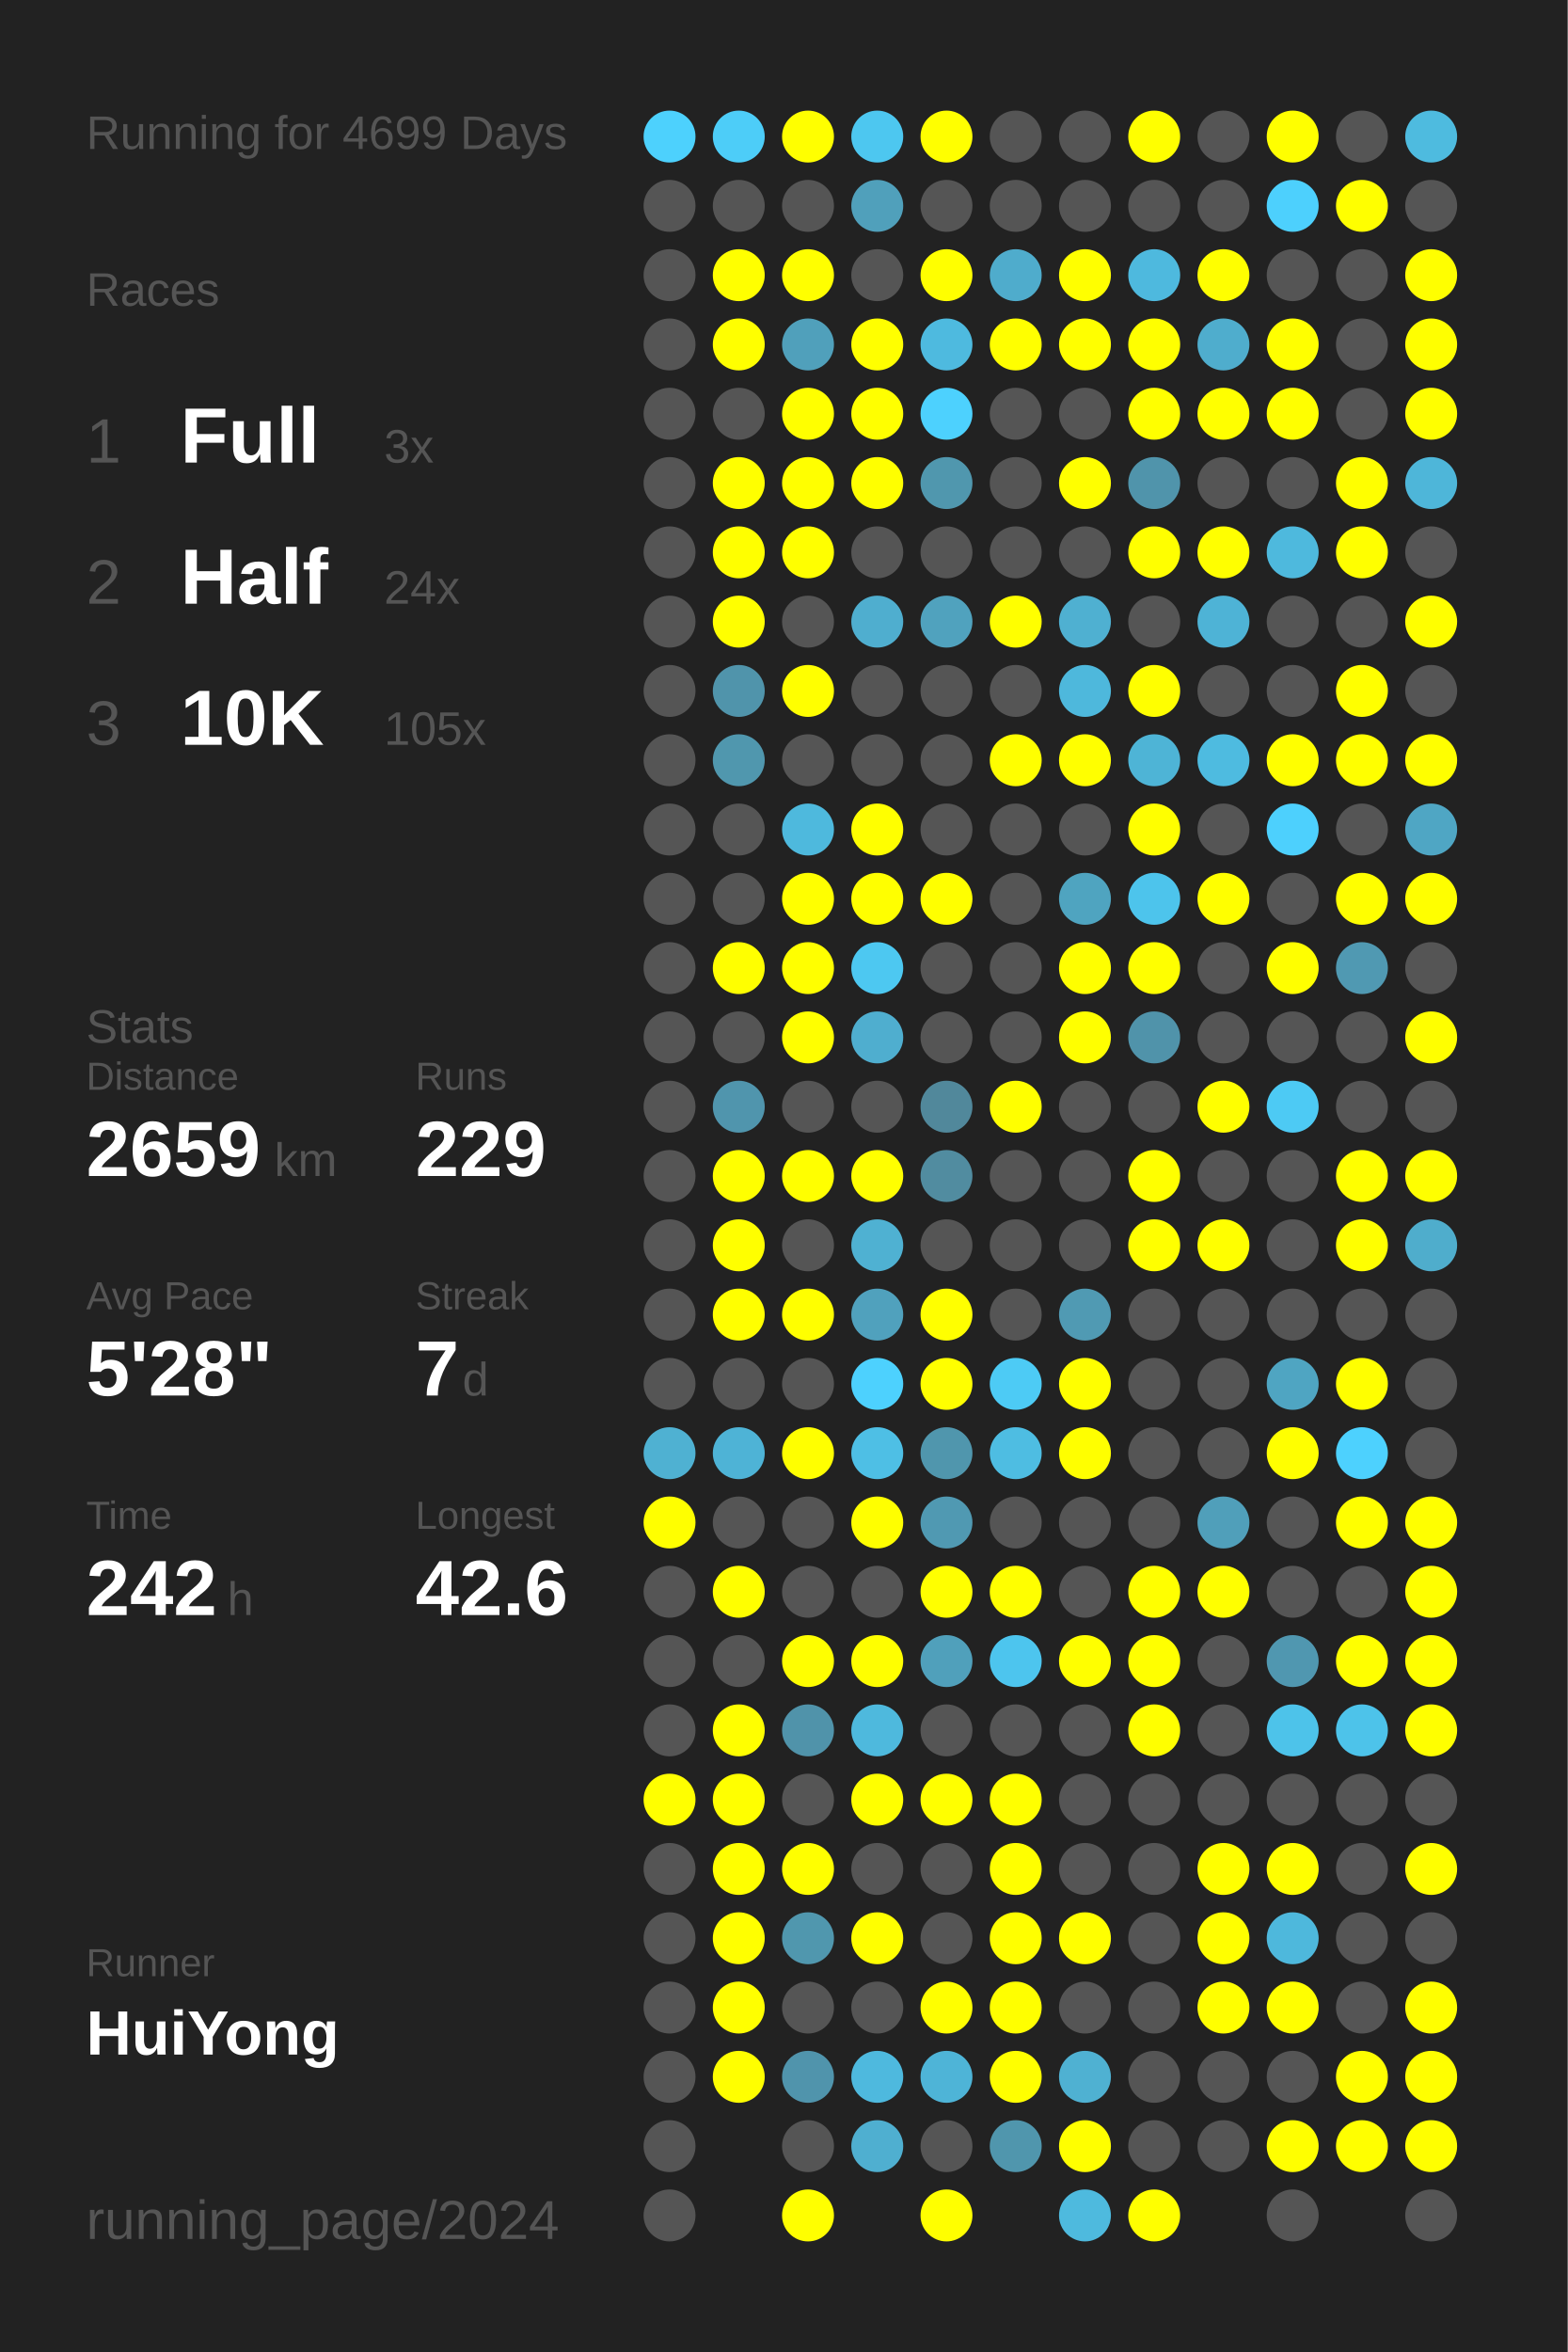
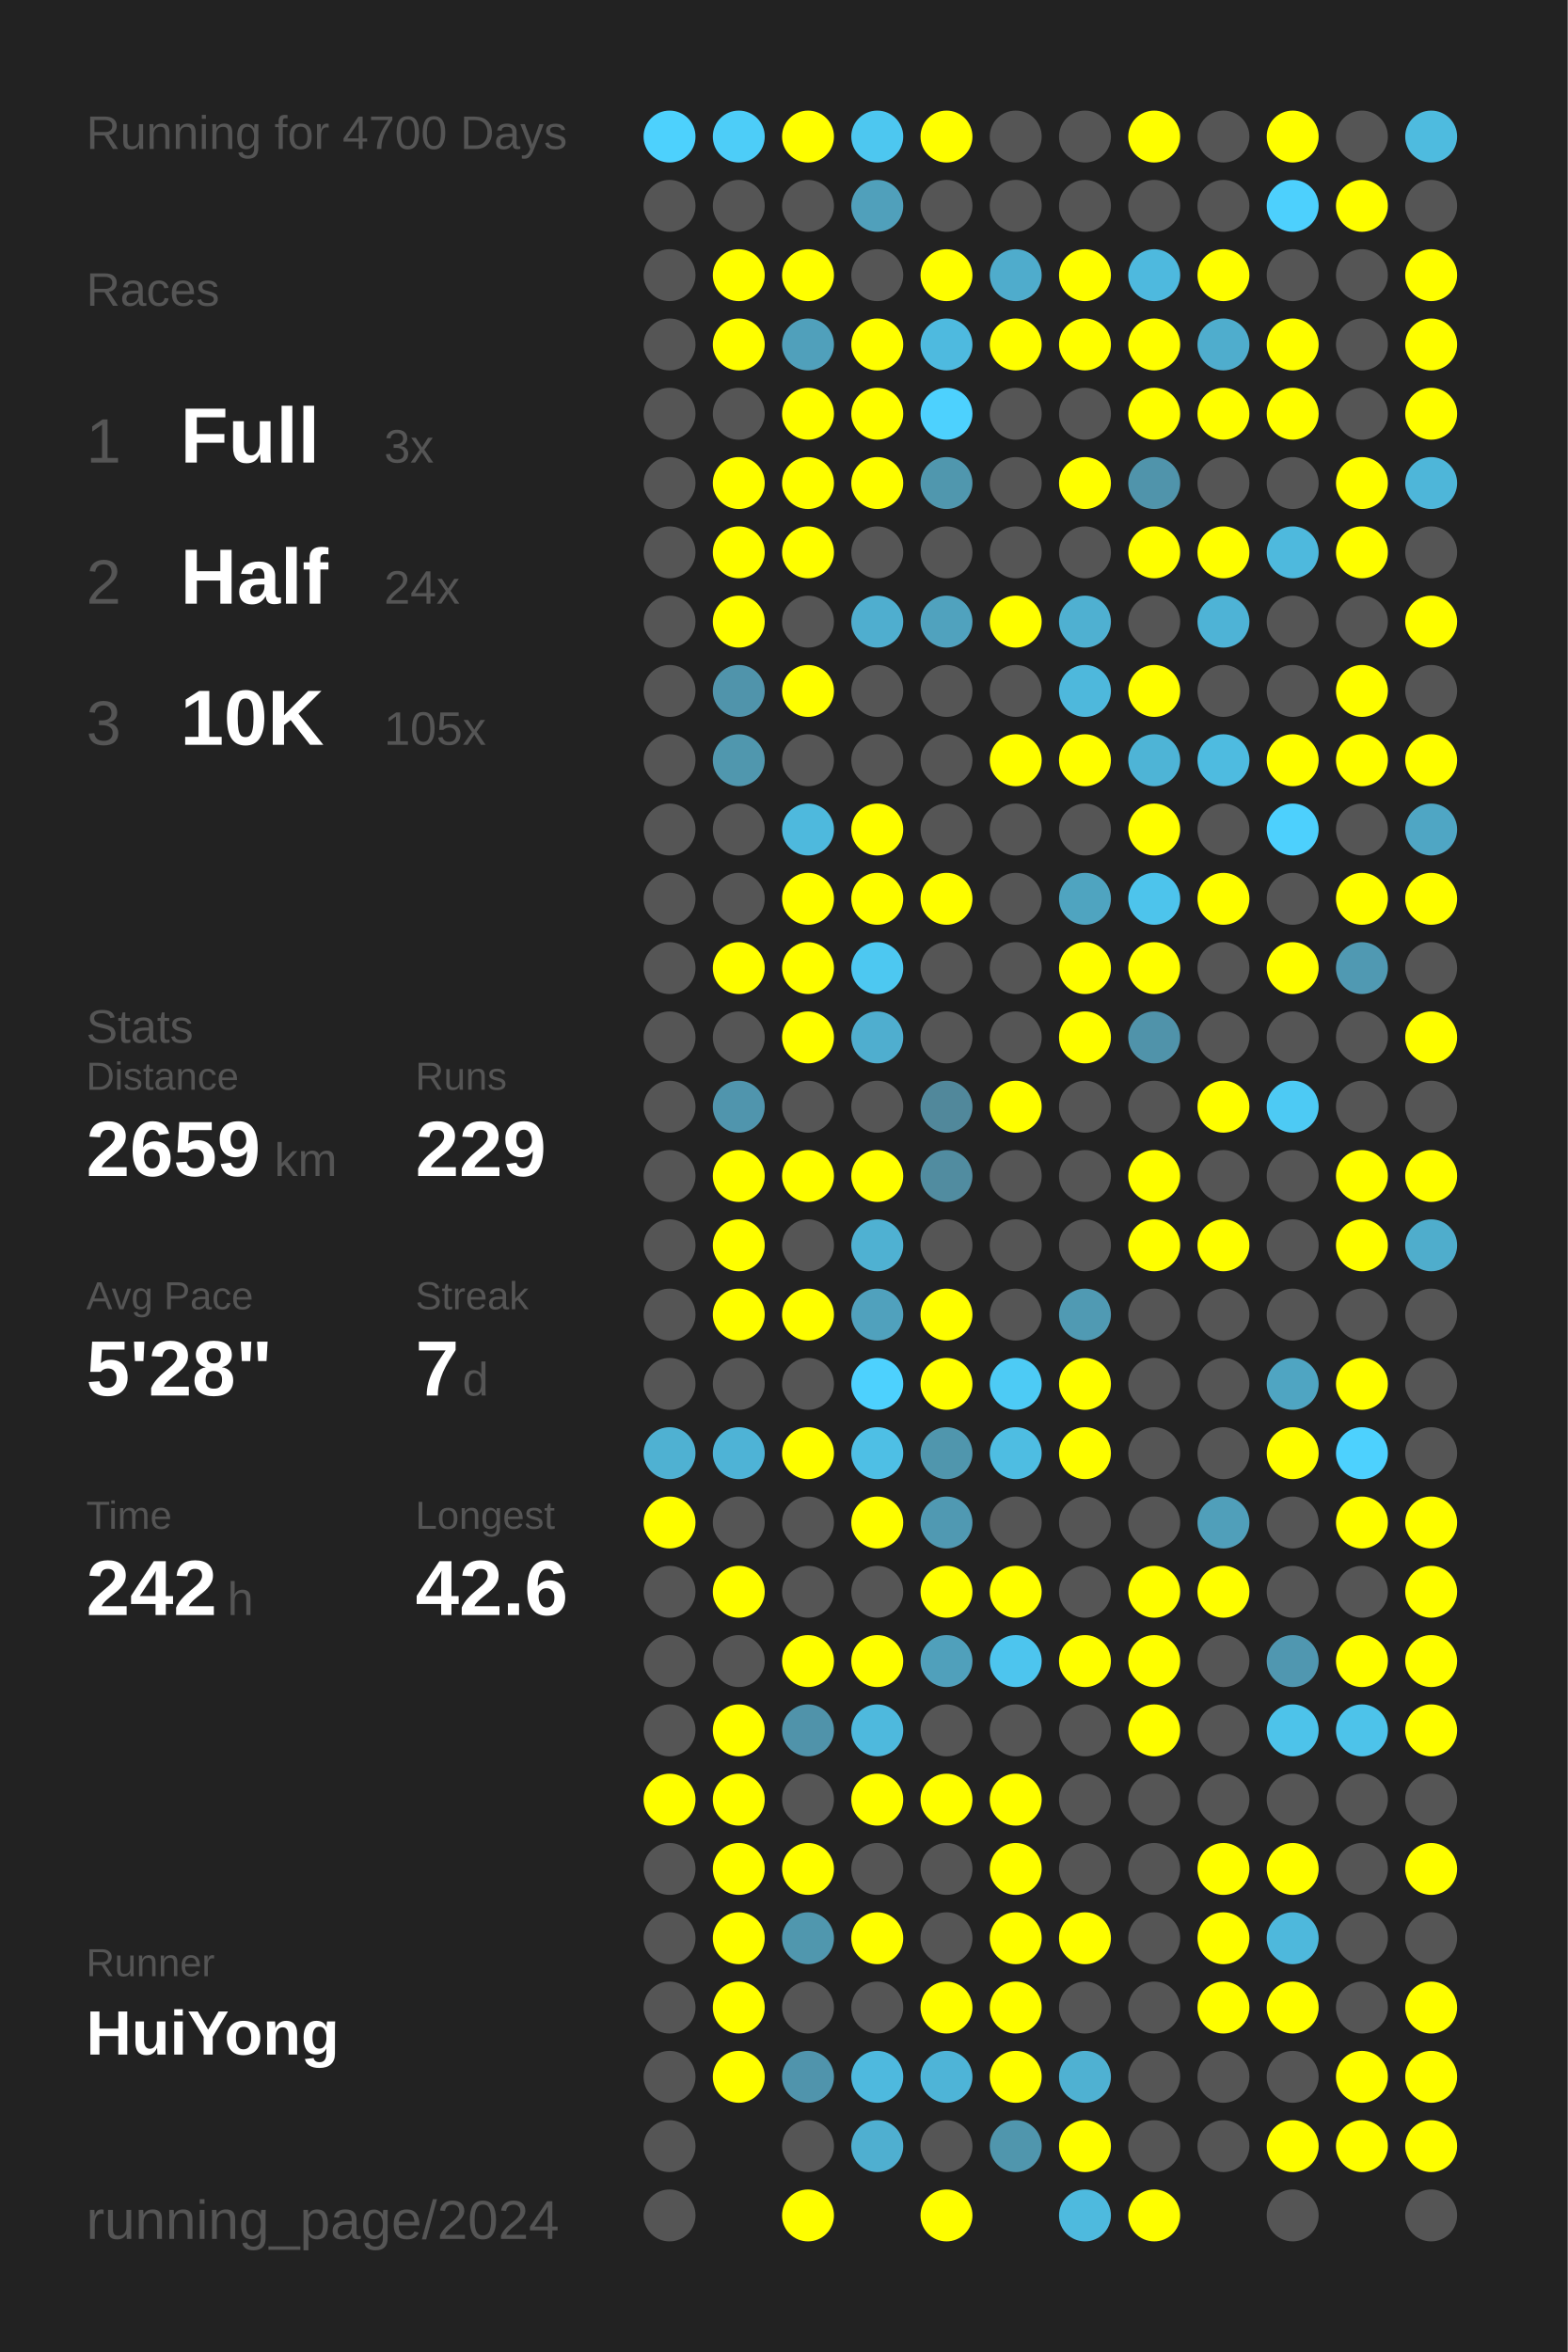
<svg xmlns="http://www.w3.org/2000/svg" baseProfile="full" height="300mm" version="1.1" viewBox="0,0,200,300" width="200mm">
  <defs />
  <rect fill="#222222" height="300" width="200" x="0" y="0" />
-   <text fill="#555555" style="font-size:6px; font-family:Arial;" x="11" y="19">Running for 4699 Days</text>
+   <text fill="#555555" style="font-size:6px; font-family:Arial;" x="11" y="19">Running for 4700 Days</text>
  <text fill="#555555" style="font-size:6px; font-family:Arial;" x="11" y="39">Races</text>
  <text fill="#555555" style="font-size:8px; font-family:Arial;" x="11" y="59">1</text>
  <text fill="#FFFFFF" style="font-size:10px; font-family:Arial; font-weight:bold;" x="23" y="59">Full</text>
  <text fill="#555555" style="font-size:6px; font-family:Arial;" x="49" y="59">3x</text>
  <text fill="#555555" style="font-size:8px; font-family:Arial;" x="11" y="77">2</text>
  <text fill="#FFFFFF" style="font-size:10px; font-family:Arial; font-weight:bold;" x="23" y="77">Half</text>
  <text fill="#555555" style="font-size:6px; font-family:Arial;" x="49" y="77">24x</text>
  <text fill="#555555" style="font-size:8px; font-family:Arial;" x="11" y="95">3</text>
  <text fill="#FFFFFF" style="font-size:10px; font-family:Arial; font-weight:bold;" x="23" y="95">10K</text>
  <text fill="#555555" style="font-size:6px; font-family:Arial;" x="49" y="95">105x</text>
  <text fill="#555555" style="font-size:6px; font-family:Arial;" x="11" y="133">Stats</text>
  <text fill="#555555" style="font-size:5px; font-family:Arial;" x="11" y="139">Distance</text>
  <text fill="#FFFFFF" style="font-size:10px; font-family:Arial; font-weight:bold;" x="11" y="150">2659</text>
  <text fill="#555555" style="font-size:6px; font-family:Arial;" x="35" y="150">km</text>
  <text fill="#555555" style="font-size:5px; font-family:Arial;" x="53" y="139">Runs</text>
  <text fill="#FFFFFF" style="font-size:10px; font-family:Arial; font-weight:bold;" x="53" y="150">229</text>
  <text fill="#555555" style="font-size:5px; font-family:Arial;" x="11" y="167">Avg Pace</text>
  <text fill="#FFFFFF" style="font-size:10px; font-family:Arial; font-weight:bold;" x="11" y="178">5'28"</text>
  <text fill="#555555" style="font-size:5px; font-family:Arial;" x="53" y="167">Streak</text>
  <text fill="#FFFFFF" style="font-size:10px; font-family:Arial; font-weight:bold;" x="53" y="178">7</text>
  <text fill="#555555" style="font-size:6px; font-family:Arial;" x="59" y="178">d</text>
  <text fill="#555555" style="font-size:5px; font-family:Arial;" x="11" y="195">Time</text>
  <text fill="#FFFFFF" style="font-size:10px; font-family:Arial; font-weight:bold;" x="11" y="206">242</text>
  <text fill="#555555" style="font-size:6px; font-family:Arial;" x="29" y="206">h</text>
  <text fill="#555555" style="font-size:5px; font-family:Arial;" x="53" y="195">Longest</text>
  <text fill="#FFFFFF" style="font-size:10px; font-family:Arial; font-weight:bold;" x="53" y="206">42.6</text>
  <text fill="#555555" style="font-size:5px; font-family:Arial;" x="11" y="252.065">Runner</text>
  <text fill="#FFFFFF" style="font-size:8px; font-family:Arial; font-weight:bold;" x="11" y="262.065">HuiYong</text>
  <text fill="#555555" style="font-size:7px; font-family:Arial;" x="11" y="285.581">running_page/2024</text>
  <circle cx="85.417" cy="17.419" fill="#4dd1fd" r="3.312" />
  <circle cx="85.417" cy="26.258" fill="#555555" r="3.312" />
  <circle cx="85.417" cy="35.097" fill="#555555" r="3.312" />
  <circle cx="85.417" cy="43.935" fill="#555555" r="3.312" />
  <circle cx="85.417" cy="52.774" fill="#555555" r="3.312" />
  <circle cx="85.417" cy="61.613" fill="#555555" r="3.312" />
  <circle cx="85.417" cy="70.452" fill="#555555" r="3.312" />
  <circle cx="85.417" cy="79.29" fill="#555555" r="3.312" />
  <circle cx="85.417" cy="88.129" fill="#555555" r="3.312" />
  <circle cx="85.417" cy="96.968" fill="#555555" r="3.312" />
  <circle cx="85.417" cy="105.806" fill="#555555" r="3.312" />
  <circle cx="85.417" cy="114.645" fill="#555555" r="3.312" />
  <circle cx="85.417" cy="123.484" fill="#555555" r="3.312" />
  <circle cx="85.417" cy="132.323" fill="#555555" r="3.312" />
  <circle cx="85.417" cy="141.161" fill="#555555" r="3.312" />
  <circle cx="85.417" cy="150" fill="#555555" r="3.312" />
  <circle cx="85.417" cy="158.839" fill="#555555" r="3.312" />
  <circle cx="85.417" cy="167.677" fill="#555555" r="3.312" />
  <circle cx="85.417" cy="176.516" fill="#555555" r="3.312" />
  <circle cx="85.417" cy="185.355" fill="#4fb1d2" r="3.312" />
  <circle cx="85.417" cy="194.194" fill="#FFFF00" r="3.312" />
  <circle cx="85.417" cy="203.032" fill="#555555" r="3.312" />
  <circle cx="85.417" cy="211.871" fill="#555555" r="3.312" />
  <circle cx="85.417" cy="220.71" fill="#555555" r="3.312" />
  <circle cx="85.417" cy="229.548" fill="#FFFF00" r="3.312" />
  <circle cx="85.417" cy="238.387" fill="#555555" r="3.312" />
  <circle cx="85.417" cy="247.226" fill="#555555" r="3.312" />
  <circle cx="85.417" cy="256.065" fill="#555555" r="3.312" />
  <circle cx="85.417" cy="264.903" fill="#555555" r="3.312" />
  <circle cx="85.417" cy="273.742" fill="#555555" r="3.312" />
  <circle cx="85.417" cy="282.581" fill="#555555" r="3.312" />
  <circle cx="94.25" cy="17.419" fill="#4dcdf8" r="3.312" />
  <circle cx="94.25" cy="26.258" fill="#555555" r="3.312" />
  <circle cx="94.25" cy="35.097" fill="#FFFF00" r="3.312" />
  <circle cx="94.25" cy="43.935" fill="#FFFF00" r="3.312" />
  <circle cx="94.25" cy="52.774" fill="#555555" r="3.312" />
  <circle cx="94.25" cy="61.613" fill="#FFFF00" r="3.312" />
  <circle cx="94.25" cy="70.452" fill="#FFFF00" r="3.312" />
  <circle cx="94.25" cy="79.29" fill="#FFFF00" r="3.312" />
  <circle cx="94.25" cy="88.129" fill="#5094ab" r="3.312" />
  <circle cx="94.25" cy="96.968" fill="#5097ae" r="3.312" />
  <circle cx="94.25" cy="105.806" fill="#555555" r="3.312" />
  <circle cx="94.25" cy="114.645" fill="#555555" r="3.312" />
  <circle cx="94.25" cy="123.484" fill="#FFFF00" r="3.312" />
  <circle cx="94.25" cy="132.323" fill="#555555" r="3.312" />
  <circle cx="94.25" cy="141.161" fill="#5095ad" r="3.312" />
  <circle cx="94.25" cy="150" fill="#FFFF00" r="3.312" />
  <circle cx="94.25" cy="158.839" fill="#FFFF00" r="3.312" />
  <circle cx="94.25" cy="167.677" fill="#FFFF00" r="3.312" />
  <circle cx="94.25" cy="176.516" fill="#555555" r="3.312" />
  <circle cx="94.25" cy="185.355" fill="#4eb3d6" r="3.312" />
  <circle cx="94.25" cy="194.194" fill="#555555" r="3.312" />
  <circle cx="94.25" cy="203.032" fill="#FFFF00" r="3.312" />
  <circle cx="94.25" cy="211.871" fill="#555555" r="3.312" />
  <circle cx="94.25" cy="220.71" fill="#FFFF00" r="3.312" />
  <circle cx="94.25" cy="229.548" fill="#FFFF00" r="3.312" />
  <circle cx="94.25" cy="238.387" fill="#FFFF00" r="3.312" />
  <circle cx="94.25" cy="247.226" fill="#FFFF00" r="3.312" />
  <circle cx="94.25" cy="256.065" fill="#FFFF00" r="3.312" />
  <circle cx="94.25" cy="264.903" fill="#FFFF00" r="3.312" />
  <circle cx="103.083" cy="17.419" fill="#FFFF00" r="3.312" />
  <circle cx="103.083" cy="26.258" fill="#555555" r="3.312" />
  <circle cx="103.083" cy="35.097" fill="#FFFF00" r="3.312" />
  <circle cx="103.083" cy="43.935" fill="#50a0bb" r="3.312" />
  <circle cx="103.083" cy="52.774" fill="#FFFF00" r="3.312" />
  <circle cx="103.083" cy="61.613" fill="#FFFF00" r="3.312" />
  <circle cx="103.083" cy="70.452" fill="#FFFF00" r="3.312" />
  <circle cx="103.083" cy="79.29" fill="#555555" r="3.312" />
  <circle cx="103.083" cy="88.129" fill="#FFFF00" r="3.312" />
  <circle cx="103.083" cy="96.968" fill="#555555" r="3.312" />
  <circle cx="103.083" cy="105.806" fill="#4eb9dd" r="3.312" />
  <circle cx="103.083" cy="114.645" fill="#FFFF00" r="3.312" />
  <circle cx="103.083" cy="123.484" fill="#FFFF00" r="3.312" />
  <circle cx="103.083" cy="132.323" fill="#FFFF00" r="3.312" />
  <circle cx="103.083" cy="141.161" fill="#555555" r="3.312" />
  <circle cx="103.083" cy="150" fill="#FFFF00" r="3.312" />
  <circle cx="103.083" cy="158.839" fill="#555555" r="3.312" />
  <circle cx="103.083" cy="167.677" fill="#FFFF00" r="3.312" />
  <circle cx="103.083" cy="176.516" fill="#555555" r="3.312" />
  <circle cx="103.083" cy="185.355" fill="#FFFF00" r="3.312" />
  <circle cx="103.083" cy="194.194" fill="#555555" r="3.312" />
  <circle cx="103.083" cy="203.032" fill="#555555" r="3.312" />
  <circle cx="103.083" cy="211.871" fill="#FFFF00" r="3.312" />
  <circle cx="103.083" cy="220.71" fill="#5093aa" r="3.312" />
  <circle cx="103.083" cy="229.548" fill="#555555" r="3.312" />
  <circle cx="103.083" cy="238.387" fill="#FFFF00" r="3.312" />
  <circle cx="103.083" cy="247.226" fill="#5097ae" r="3.312" />
  <circle cx="103.083" cy="256.065" fill="#555555" r="3.312" />
  <circle cx="103.083" cy="264.903" fill="#5094ac" r="3.312" />
  <circle cx="103.083" cy="273.742" fill="#555555" r="3.312" />
  <circle cx="103.083" cy="282.581" fill="#FFFF00" r="3.312" />
  <circle cx="111.917" cy="17.419" fill="#4dc7f0" r="3.312" />
  <circle cx="111.917" cy="26.258" fill="#50a0bb" r="3.312" />
  <circle cx="111.917" cy="35.097" fill="#555555" r="3.312" />
  <circle cx="111.917" cy="43.935" fill="#FFFF00" r="3.312" />
  <circle cx="111.917" cy="52.774" fill="#FFFF00" r="3.312" />
  <circle cx="111.917" cy="61.613" fill="#FFFF00" r="3.312" />
  <circle cx="111.917" cy="70.452" fill="#555555" r="3.312" />
  <circle cx="111.917" cy="79.29" fill="#4faecf" r="3.312" />
  <circle cx="111.917" cy="88.129" fill="#555555" r="3.312" />
  <circle cx="111.917" cy="96.968" fill="#555555" r="3.312" />
  <circle cx="111.917" cy="105.806" fill="#FFFF00" r="3.312" />
  <circle cx="111.917" cy="114.645" fill="#FFFF00" r="3.312" />
  <circle cx="111.917" cy="123.484" fill="#4dc8f1" r="3.312" />
  <circle cx="111.917" cy="132.323" fill="#4faecf" r="3.312" />
  <circle cx="111.917" cy="141.161" fill="#555555" r="3.312" />
  <circle cx="111.917" cy="150" fill="#FFFF00" r="3.312" />
  <circle cx="111.917" cy="158.839" fill="#4fb1d2" r="3.312" />
  <circle cx="111.917" cy="167.677" fill="#50a1bd" r="3.312" />
  <circle cx="111.917" cy="176.516" fill="#4dd1fe" r="3.312" />
  <circle cx="111.917" cy="185.355" fill="#4ebfe5" r="3.312" />
  <circle cx="111.917" cy="194.194" fill="#FFFF00" r="3.312" />
  <circle cx="111.917" cy="203.032" fill="#555555" r="3.312" />
  <circle cx="111.917" cy="211.871" fill="#FFFF00" r="3.312" />
  <circle cx="111.917" cy="220.71" fill="#4eb9dd" r="3.312" />
  <circle cx="111.917" cy="229.548" fill="#FFFF00" r="3.312" />
  <circle cx="111.917" cy="238.387" fill="#555555" r="3.312" />
  <circle cx="111.917" cy="247.226" fill="#FFFF00" r="3.312" />
  <circle cx="111.917" cy="256.065" fill="#555555" r="3.312" />
  <circle cx="111.917" cy="264.903" fill="#4eb9de" r="3.312" />
  <circle cx="111.917" cy="273.742" fill="#4fafd0" r="3.312" />
  <circle cx="120.75" cy="17.419" fill="#FFFF00" r="3.312" />
  <circle cx="120.75" cy="26.258" fill="#555555" r="3.312" />
  <circle cx="120.75" cy="35.097" fill="#FFFF00" r="3.312" />
  <circle cx="120.75" cy="43.935" fill="#4ebadf" r="3.312" />
  <circle cx="120.75" cy="52.774" fill="#4dd1fe" r="3.312" />
  <circle cx="120.75" cy="61.613" fill="#5097ae" r="3.312" />
  <circle cx="120.75" cy="70.452" fill="#555555" r="3.312" />
  <circle cx="120.75" cy="79.29" fill="#50a2be" r="3.312" />
  <circle cx="120.75" cy="88.129" fill="#555555" r="3.312" />
  <circle cx="120.75" cy="96.968" fill="#555555" r="3.312" />
  <circle cx="120.75" cy="105.806" fill="#555555" r="3.312" />
  <circle cx="120.75" cy="114.645" fill="#FFFF00" r="3.312" />
  <circle cx="120.75" cy="123.484" fill="#555555" r="3.312" />
  <circle cx="120.75" cy="132.323" fill="#555555" r="3.312" />
  <circle cx="120.75" cy="141.161" fill="#51889b" r="3.312" />
  <circle cx="120.75" cy="150" fill="#518ca0" r="3.312" />
  <circle cx="120.75" cy="158.839" fill="#555555" r="3.312" />
  <circle cx="120.75" cy="167.677" fill="#FFFF00" r="3.312" />
  <circle cx="120.75" cy="176.516" fill="#FFFF00" r="3.312" />
  <circle cx="120.75" cy="185.355" fill="#5096ad" r="3.312" />
  <circle cx="120.75" cy="194.194" fill="#5099b2" r="3.312" />
  <circle cx="120.75" cy="203.032" fill="#FFFF00" r="3.312" />
  <circle cx="120.75" cy="211.871" fill="#50a0bb" r="3.312" />
  <circle cx="120.75" cy="220.71" fill="#555555" r="3.312" />
  <circle cx="120.75" cy="229.548" fill="#FFFF00" r="3.312" />
  <circle cx="120.75" cy="238.387" fill="#555555" r="3.312" />
  <circle cx="120.75" cy="247.226" fill="#555555" r="3.312" />
  <circle cx="120.75" cy="256.065" fill="#FFFF00" r="3.312" />
  <circle cx="120.75" cy="264.903" fill="#4eb4d7" r="3.312" />
  <circle cx="120.75" cy="273.742" fill="#555555" r="3.312" />
  <circle cx="120.75" cy="282.581" fill="#FFFF00" r="3.312" />
  <circle cx="129.583" cy="17.419" fill="#555555" r="3.312" />
  <circle cx="129.583" cy="26.258" fill="#555555" r="3.312" />
  <circle cx="129.583" cy="35.097" fill="#4faccc" r="3.312" />
  <circle cx="129.583" cy="43.935" fill="#FFFF00" r="3.312" />
  <circle cx="129.583" cy="52.774" fill="#555555" r="3.312" />
  <circle cx="129.583" cy="61.613" fill="#555555" r="3.312" />
  <circle cx="129.583" cy="70.452" fill="#555555" r="3.312" />
  <circle cx="129.583" cy="79.29" fill="#FFFF00" r="3.312" />
  <circle cx="129.583" cy="88.129" fill="#555555" r="3.312" />
  <circle cx="129.583" cy="96.968" fill="#FFFF00" r="3.312" />
  <circle cx="129.583" cy="105.806" fill="#555555" r="3.312" />
  <circle cx="129.583" cy="114.645" fill="#555555" r="3.312" />
  <circle cx="129.583" cy="123.484" fill="#555555" r="3.312" />
  <circle cx="129.583" cy="132.323" fill="#555555" r="3.312" />
  <circle cx="129.583" cy="141.161" fill="#FFFF00" r="3.312" />
  <circle cx="129.583" cy="150" fill="#555555" r="3.312" />
  <circle cx="129.583" cy="158.839" fill="#555555" r="3.312" />
  <circle cx="129.583" cy="167.677" fill="#555555" r="3.312" />
  <circle cx="129.583" cy="176.516" fill="#4dcbf5" r="3.312" />
  <circle cx="129.583" cy="185.355" fill="#4ebde2" r="3.312" />
  <circle cx="129.583" cy="194.194" fill="#555555" r="3.312" />
  <circle cx="129.583" cy="203.032" fill="#FFFF00" r="3.312" />
  <circle cx="129.583" cy="211.871" fill="#4dc5ee" r="3.312" />
  <circle cx="129.583" cy="220.71" fill="#555555" r="3.312" />
  <circle cx="129.583" cy="229.548" fill="#FFFF00" r="3.312" />
  <circle cx="129.583" cy="238.387" fill="#FFFF00" r="3.312" />
  <circle cx="129.583" cy="247.226" fill="#FFFF00" r="3.312" />
  <circle cx="129.583" cy="256.065" fill="#FFFF00" r="3.312" />
  <circle cx="129.583" cy="264.903" fill="#FFFF00" r="3.312" />
  <circle cx="129.583" cy="273.742" fill="#5096ad" r="3.312" />
  <circle cx="138.417" cy="17.419" fill="#555555" r="3.312" />
  <circle cx="138.417" cy="26.258" fill="#555555" r="3.312" />
  <circle cx="138.417" cy="35.097" fill="#FFFF00" r="3.312" />
  <circle cx="138.417" cy="43.935" fill="#FFFF00" r="3.312" />
  <circle cx="138.417" cy="52.774" fill="#555555" r="3.312" />
  <circle cx="138.417" cy="61.613" fill="#FFFF00" r="3.312" />
  <circle cx="138.417" cy="70.452" fill="#555555" r="3.312" />
  <circle cx="138.417" cy="79.29" fill="#4fb0d1" r="3.312" />
  <circle cx="138.417" cy="88.129" fill="#4eb8dc" r="3.312" />
  <circle cx="138.417" cy="96.968" fill="#FFFF00" r="3.312" />
  <circle cx="138.417" cy="105.806" fill="#555555" r="3.312" />
  <circle cx="138.417" cy="114.645" fill="#4fa4c0" r="3.312" />
  <circle cx="138.417" cy="123.484" fill="#FFFF00" r="3.312" />
  <circle cx="138.417" cy="132.323" fill="#FFFF00" r="3.312" />
  <circle cx="138.417" cy="141.161" fill="#555555" r="3.312" />
  <circle cx="138.417" cy="150" fill="#555555" r="3.312" />
  <circle cx="138.417" cy="158.839" fill="#555555" r="3.312" />
  <circle cx="138.417" cy="167.677" fill="#509ab3" r="3.312" />
  <circle cx="138.417" cy="176.516" fill="#FFFF00" r="3.312" />
  <circle cx="138.417" cy="185.355" fill="#FFFF00" r="3.312" />
  <circle cx="138.417" cy="194.194" fill="#555555" r="3.312" />
  <circle cx="138.417" cy="203.032" fill="#555555" r="3.312" />
  <circle cx="138.417" cy="211.871" fill="#FFFF00" r="3.312" />
  <circle cx="138.417" cy="220.71" fill="#555555" r="3.312" />
  <circle cx="138.417" cy="229.548" fill="#555555" r="3.312" />
  <circle cx="138.417" cy="238.387" fill="#555555" r="3.312" />
  <circle cx="138.417" cy="247.226" fill="#FFFF00" r="3.312" />
  <circle cx="138.417" cy="256.065" fill="#555555" r="3.312" />
  <circle cx="138.417" cy="264.903" fill="#4fb1d2" r="3.312" />
  <circle cx="138.417" cy="273.742" fill="#FFFF00" r="3.312" />
  <circle cx="138.417" cy="282.581" fill="#4ebade" r="3.312" />
  <circle cx="147.25" cy="17.419" fill="#FFFF00" r="3.312" />
  <circle cx="147.25" cy="26.258" fill="#555555" r="3.312" />
  <circle cx="147.25" cy="35.097" fill="#4eb9de" r="3.312" />
  <circle cx="147.25" cy="43.935" fill="#FFFF00" r="3.312" />
  <circle cx="147.25" cy="52.774" fill="#FFFF00" r="3.312" />
  <circle cx="147.25" cy="61.613" fill="#5094ab" r="3.312" />
  <circle cx="147.25" cy="70.452" fill="#FFFF00" r="3.312" />
  <circle cx="147.25" cy="79.29" fill="#555555" r="3.312" />
  <circle cx="147.25" cy="88.129" fill="#FFFF00" r="3.312" />
  <circle cx="147.25" cy="96.968" fill="#4eb4d6" r="3.312" />
  <circle cx="147.25" cy="105.806" fill="#FFFF00" r="3.312" />
  <circle cx="147.25" cy="114.645" fill="#4dc4ec" r="3.312" />
  <circle cx="147.25" cy="123.484" fill="#FFFF00" r="3.312" />
  <circle cx="147.25" cy="132.323" fill="#5093aa" r="3.312" />
  <circle cx="147.25" cy="141.161" fill="#555555" r="3.312" />
  <circle cx="147.25" cy="150" fill="#FFFF00" r="3.312" />
  <circle cx="147.25" cy="158.839" fill="#FFFF00" r="3.312" />
  <circle cx="147.25" cy="167.677" fill="#555555" r="3.312" />
  <circle cx="147.25" cy="176.516" fill="#555555" r="3.312" />
  <circle cx="147.25" cy="185.355" fill="#555555" r="3.312" />
  <circle cx="147.25" cy="194.194" fill="#555555" r="3.312" />
  <circle cx="147.25" cy="203.032" fill="#FFFF00" r="3.312" />
  <circle cx="147.25" cy="211.871" fill="#FFFF00" r="3.312" />
  <circle cx="147.25" cy="220.71" fill="#FFFF00" r="3.312" />
  <circle cx="147.25" cy="229.548" fill="#555555" r="3.312" />
  <circle cx="147.25" cy="238.387" fill="#555555" r="3.312" />
  <circle cx="147.25" cy="247.226" fill="#555555" r="3.312" />
  <circle cx="147.25" cy="256.065" fill="#555555" r="3.312" />
  <circle cx="147.25" cy="264.903" fill="#555555" r="3.312" />
  <circle cx="147.25" cy="273.742" fill="#555555" r="3.312" />
  <circle cx="147.25" cy="282.581" fill="#FFFF00" r="3.312" />
  <circle cx="156.083" cy="17.419" fill="#555555" r="3.312" />
  <circle cx="156.083" cy="26.258" fill="#555555" r="3.312" />
  <circle cx="156.083" cy="35.097" fill="#FFFF00" r="3.312" />
  <circle cx="156.083" cy="43.935" fill="#4fadcd" r="3.312" />
  <circle cx="156.083" cy="52.774" fill="#FFFF00" r="3.312" />
  <circle cx="156.083" cy="61.613" fill="#555555" r="3.312" />
  <circle cx="156.083" cy="70.452" fill="#FFFF00" r="3.312" />
  <circle cx="156.083" cy="79.29" fill="#4eb3d6" r="3.312" />
  <circle cx="156.083" cy="88.129" fill="#555555" r="3.312" />
  <circle cx="156.083" cy="96.968" fill="#4ebbe0" r="3.312" />
  <circle cx="156.083" cy="105.806" fill="#555555" r="3.312" />
  <circle cx="156.083" cy="114.645" fill="#FFFF00" r="3.312" />
  <circle cx="156.083" cy="123.484" fill="#555555" r="3.312" />
  <circle cx="156.083" cy="132.323" fill="#555555" r="3.312" />
  <circle cx="156.083" cy="141.161" fill="#FFFF00" r="3.312" />
  <circle cx="156.083" cy="150" fill="#555555" r="3.312" />
  <circle cx="156.083" cy="158.839" fill="#FFFF00" r="3.312" />
  <circle cx="156.083" cy="167.677" fill="#555555" r="3.312" />
  <circle cx="156.083" cy="176.516" fill="#555555" r="3.312" />
  <circle cx="156.083" cy="185.355" fill="#555555" r="3.312" />
  <circle cx="156.083" cy="194.194" fill="#509fba" r="3.312" />
  <circle cx="156.083" cy="203.032" fill="#FFFF00" r="3.312" />
  <circle cx="156.083" cy="211.871" fill="#555555" r="3.312" />
  <circle cx="156.083" cy="220.71" fill="#555555" r="3.312" />
  <circle cx="156.083" cy="229.548" fill="#555555" r="3.312" />
  <circle cx="156.083" cy="238.387" fill="#FFFF00" r="3.312" />
  <circle cx="156.083" cy="247.226" fill="#FFFF00" r="3.312" />
  <circle cx="156.083" cy="256.065" fill="#FFFF00" r="3.312" />
  <circle cx="156.083" cy="264.903" fill="#555555" r="3.312" />
  <circle cx="156.083" cy="273.742" fill="#555555" r="3.312" />
  <circle cx="164.917" cy="17.419" fill="#FFFF00" r="3.312" />
  <circle cx="164.917" cy="26.258" fill="#4dd0fd" r="3.312" />
  <circle cx="164.917" cy="35.097" fill="#555555" r="3.312" />
  <circle cx="164.917" cy="43.935" fill="#FFFF00" r="3.312" />
  <circle cx="164.917" cy="52.774" fill="#FFFF00" r="3.312" />
  <circle cx="164.917" cy="61.613" fill="#555555" r="3.312" />
  <circle cx="164.917" cy="70.452" fill="#4eb9dd" r="3.312" />
  <circle cx="164.917" cy="79.29" fill="#555555" r="3.312" />
  <circle cx="164.917" cy="88.129" fill="#555555" r="3.312" />
  <circle cx="164.917" cy="96.968" fill="#FFFF00" r="3.312" />
  <circle cx="164.917" cy="105.806" fill="#4dd0fd" r="3.312" />
  <circle cx="164.917" cy="114.645" fill="#555555" r="3.312" />
  <circle cx="164.917" cy="123.484" fill="#FFFF00" r="3.312" />
  <circle cx="164.917" cy="132.323" fill="#555555" r="3.312" />
  <circle cx="164.917" cy="141.161" fill="#4dcaf4" r="3.312" />
  <circle cx="164.917" cy="150" fill="#555555" r="3.312" />
  <circle cx="164.917" cy="158.839" fill="#555555" r="3.312" />
  <circle cx="164.917" cy="167.677" fill="#555555" r="3.312" />
  <circle cx="164.917" cy="176.516" fill="#4fa5c2" r="3.312" />
  <circle cx="164.917" cy="185.355" fill="#FFFF00" r="3.312" />
  <circle cx="164.917" cy="194.194" fill="#555555" r="3.312" />
  <circle cx="164.917" cy="203.032" fill="#555555" r="3.312" />
  <circle cx="164.917" cy="211.871" fill="#5097b0" r="3.312" />
  <circle cx="164.917" cy="220.71" fill="#4dc3ea" r="3.312" />
  <circle cx="164.917" cy="229.548" fill="#555555" r="3.312" />
  <circle cx="164.917" cy="238.387" fill="#FFFF00" r="3.312" />
  <circle cx="164.917" cy="247.226" fill="#4eb8dc" r="3.312" />
  <circle cx="164.917" cy="256.065" fill="#FFFF00" r="3.312" />
  <circle cx="164.917" cy="264.903" fill="#555555" r="3.312" />
  <circle cx="164.917" cy="273.742" fill="#FFFF00" r="3.312" />
  <circle cx="164.917" cy="282.581" fill="#555555" r="3.312" />
  <circle cx="173.75" cy="17.419" fill="#555555" r="3.312" />
  <circle cx="173.75" cy="26.258" fill="#FFFF00" r="3.312" />
  <circle cx="173.75" cy="35.097" fill="#555555" r="3.312" />
  <circle cx="173.75" cy="43.935" fill="#555555" r="3.312" />
  <circle cx="173.75" cy="52.774" fill="#555555" r="3.312" />
  <circle cx="173.75" cy="61.613" fill="#FFFF00" r="3.312" />
  <circle cx="173.75" cy="70.452" fill="#FFFF00" r="3.312" />
  <circle cx="173.75" cy="79.29" fill="#555555" r="3.312" />
  <circle cx="173.75" cy="88.129" fill="#FFFF00" r="3.312" />
  <circle cx="173.75" cy="96.968" fill="#FFFF00" r="3.312" />
  <circle cx="173.75" cy="105.806" fill="#555555" r="3.312" />
  <circle cx="173.75" cy="114.645" fill="#FFFF00" r="3.312" />
  <circle cx="173.75" cy="123.484" fill="#5099b2" r="3.312" />
  <circle cx="173.75" cy="132.323" fill="#555555" r="3.312" />
  <circle cx="173.75" cy="141.161" fill="#555555" r="3.312" />
  <circle cx="173.75" cy="150" fill="#FFFF00" r="3.312" />
  <circle cx="173.75" cy="158.839" fill="#FFFF00" r="3.312" />
  <circle cx="173.75" cy="167.677" fill="#555555" r="3.312" />
  <circle cx="173.75" cy="176.516" fill="#FFFF00" r="3.312" />
  <circle cx="173.75" cy="185.355" fill="#4dd1fe" r="3.312" />
  <circle cx="173.75" cy="194.194" fill="#FFFF00" r="3.312" />
  <circle cx="173.75" cy="203.032" fill="#555555" r="3.312" />
  <circle cx="173.75" cy="211.871" fill="#FFFF00" r="3.312" />
  <circle cx="173.75" cy="220.71" fill="#4dc3ea" r="3.312" />
  <circle cx="173.75" cy="229.548" fill="#555555" r="3.312" />
  <circle cx="173.75" cy="238.387" fill="#555555" r="3.312" />
  <circle cx="173.75" cy="247.226" fill="#555555" r="3.312" />
  <circle cx="173.75" cy="256.065" fill="#555555" r="3.312" />
  <circle cx="173.75" cy="264.903" fill="#FFFF00" r="3.312" />
  <circle cx="173.75" cy="273.742" fill="#FFFF00" r="3.312" />
  <circle cx="182.583" cy="17.419" fill="#4ebbdf" r="3.312" />
  <circle cx="182.583" cy="26.258" fill="#555555" r="3.312" />
  <circle cx="182.583" cy="35.097" fill="#FFFF00" r="3.312" />
  <circle cx="182.583" cy="43.935" fill="#FFFF00" r="3.312" />
  <circle cx="182.583" cy="52.774" fill="#FFFF00" r="3.312" />
  <circle cx="182.583" cy="61.613" fill="#4eb6d9" r="3.312" />
  <circle cx="182.583" cy="70.452" fill="#555555" r="3.312" />
  <circle cx="182.583" cy="79.29" fill="#FFFF00" r="3.312" />
  <circle cx="182.583" cy="88.129" fill="#555555" r="3.312" />
  <circle cx="182.583" cy="96.968" fill="#FFFF00" r="3.312" />
  <circle cx="182.583" cy="105.806" fill="#4fa6c4" r="3.312" />
  <circle cx="182.583" cy="114.645" fill="#FFFF00" r="3.312" />
  <circle cx="182.583" cy="123.484" fill="#555555" r="3.312" />
  <circle cx="182.583" cy="132.323" fill="#FFFF00" r="3.312" />
  <circle cx="182.583" cy="141.161" fill="#555555" r="3.312" />
  <circle cx="182.583" cy="150" fill="#FFFF00" r="3.312" />
  <circle cx="182.583" cy="158.839" fill="#4fadcc" r="3.312" />
  <circle cx="182.583" cy="167.677" fill="#555555" r="3.312" />
  <circle cx="182.583" cy="176.516" fill="#555555" r="3.312" />
  <circle cx="182.583" cy="185.355" fill="#555555" r="3.312" />
  <circle cx="182.583" cy="194.194" fill="#FFFF00" r="3.312" />
  <circle cx="182.583" cy="203.032" fill="#FFFF00" r="3.312" />
  <circle cx="182.583" cy="211.871" fill="#FFFF00" r="3.312" />
  <circle cx="182.583" cy="220.71" fill="#FFFF00" r="3.312" />
  <circle cx="182.583" cy="229.548" fill="#555555" r="3.312" />
  <circle cx="182.583" cy="238.387" fill="#FFFF00" r="3.312" />
  <circle cx="182.583" cy="247.226" fill="#555555" r="3.312" />
  <circle cx="182.583" cy="256.065" fill="#FFFF00" r="3.312" />
  <circle cx="182.583" cy="264.903" fill="#FFFF00" r="3.312" />
  <circle cx="182.583" cy="273.742" fill="#FFFF00" r="3.312" />
  <circle cx="182.583" cy="282.581" fill="#555555" r="3.312" />
</svg>
